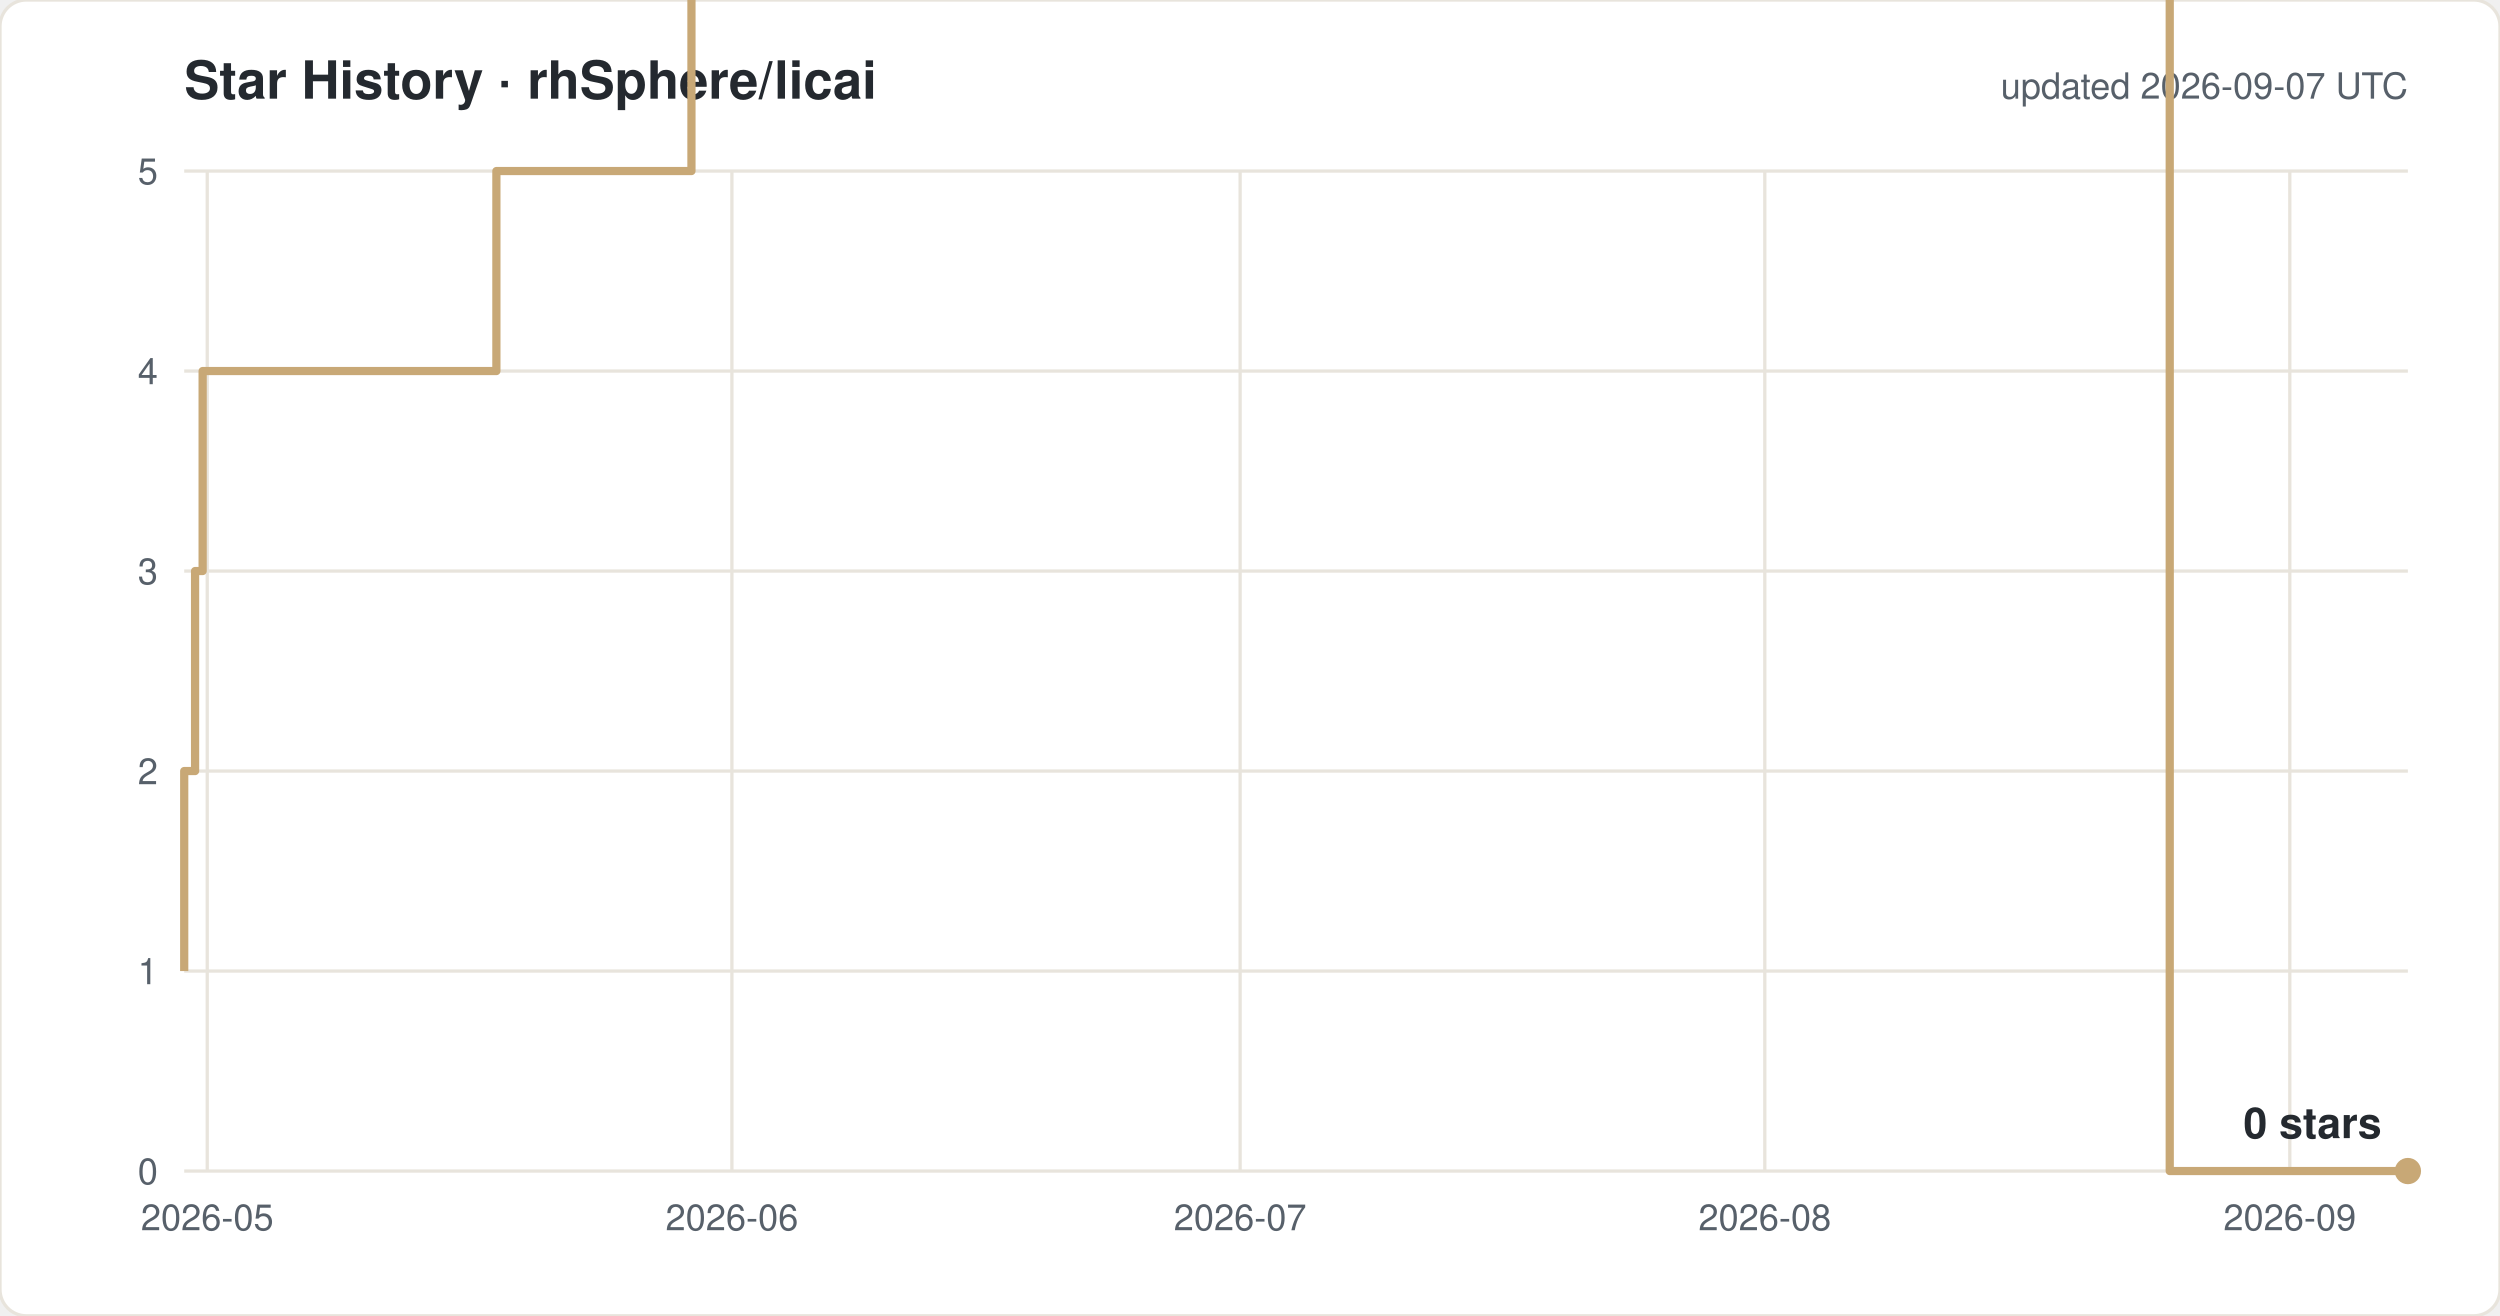
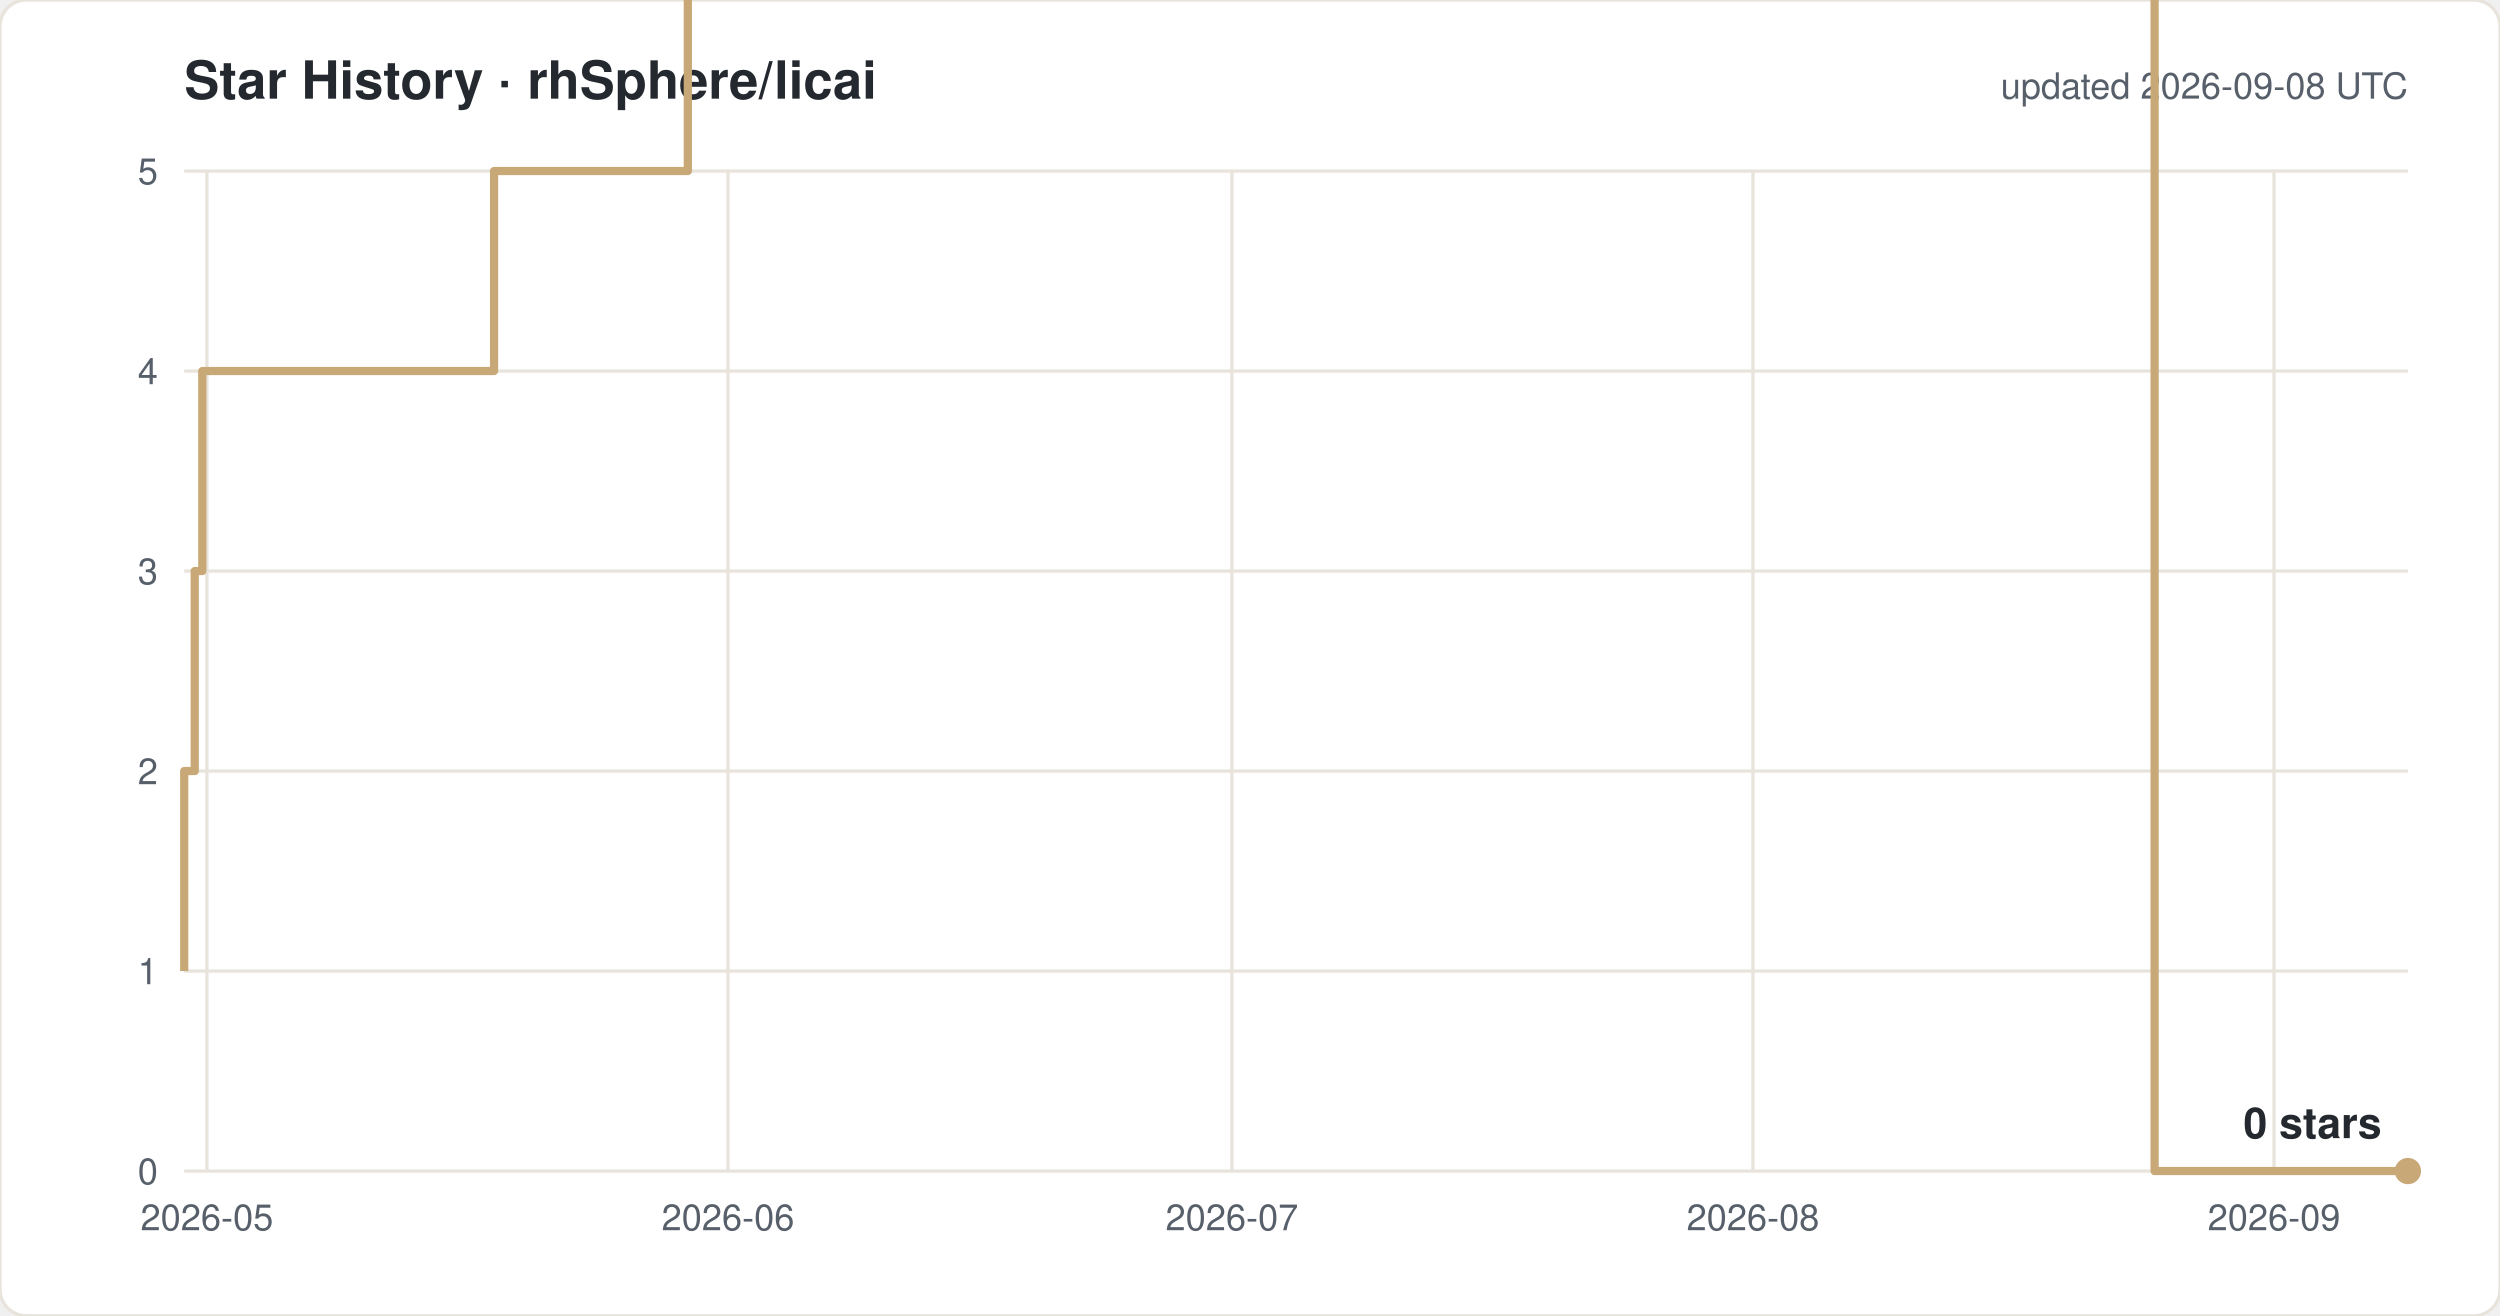
<svg xmlns="http://www.w3.org/2000/svg" width="760" height="400" viewBox="0 0 760 400" font-family="-apple-system,Segoe UI,Helvetica,Arial,sans-serif">
  <rect width="760" height="400" rx="8" fill="#ffffff" stroke="#e8e4dc" />
  <text x="56" y="30" font-size="16" font-weight="600" fill="#24292f">Star History · rhSphere/licai</text>
-   <text x="732" y="30" font-size="11" fill="#57606a" text-anchor="end">updated 2026-09-07 UTC</text>
+   <text x="732" y="30" font-size="11" fill="#57606a" text-anchor="end">updated 2026-09-08 UTC</text>
  <line x1="56" y1="356.0" x2="732" y2="356.0" stroke="#e8e4dc" />
  <text x="48" y="360.0" font-size="11" fill="#57606a" text-anchor="end">0</text>
  <line x1="56" y1="295.2" x2="732" y2="295.2" stroke="#e8e4dc" />
  <text x="48" y="299.2" font-size="11" fill="#57606a" text-anchor="end">1</text>
  <line x1="56" y1="234.4" x2="732" y2="234.4" stroke="#e8e4dc" />
  <text x="48" y="238.4" font-size="11" fill="#57606a" text-anchor="end">2</text>
  <line x1="56" y1="173.6" x2="732" y2="173.6" stroke="#e8e4dc" />
  <text x="48" y="177.6" font-size="11" fill="#57606a" text-anchor="end">3</text>
  <line x1="56" y1="112.8" x2="732" y2="112.8" stroke="#e8e4dc" />
  <text x="48" y="116.8" font-size="11" fill="#57606a" text-anchor="end">4</text>
  <line x1="56" y1="52.0" x2="732" y2="52.0" stroke="#e8e4dc" />
  <text x="48" y="56.0" font-size="11" fill="#57606a" text-anchor="end">5</text>
-   <line x1="63.0" y1="52" x2="63.0" y2="356" stroke="#e8e4dc" />
-   <text x="63.0" y="374" font-size="11" fill="#57606a" text-anchor="middle">2026-05</text>
-   <line x1="222.5" y1="52" x2="222.5" y2="356" stroke="#e8e4dc" />
-   <text x="222.5" y="374" font-size="11" fill="#57606a" text-anchor="middle">2026-06</text>
-   <line x1="377.0" y1="52" x2="377.0" y2="356" stroke="#e8e4dc" />
-   <text x="377.0" y="374" font-size="11" fill="#57606a" text-anchor="middle">2026-07</text>
-   <line x1="536.5" y1="52" x2="536.5" y2="356" stroke="#e8e4dc" />
-   <text x="536.5" y="374" font-size="11" fill="#57606a" text-anchor="middle">2026-08</text>
-   <line x1="696.1" y1="52" x2="696.1" y2="356" stroke="#e8e4dc" />
-   <text x="696.1" y="374" font-size="11" fill="#57606a" text-anchor="middle">2026-09</text>
-   <path d="M 56.0 295.2 H 56.0 V 234.4 H 59.3 V 173.6 H 61.6 V 112.8 H 150.9 V 52.0 H 210.2 V -8.8 H 220.5 V -69.6 H 234.7 V -130.4 H 300.6 V -191.2 H 318.2 V -252.0 H 333.4 V -312.8 H 336.9 V -373.6 H 337.6 V -434.4 H 342.4 V -495.2 H 349.4 V -556.0 H 364.9 V -616.8 H 369.9 V -677.6 H 370.3 V -738.4 H 373.5 V -799.2 H 378.4 V -860.0 H 388.1 V -920.8 H 388.5 V -981.6 H 395.4 V -1042.4 H 420.3 V -1103.2 H 420.5 V -1164.0 H 436.9 V -1224.8 H 450.2 V -1285.6 H 451.5 V -1346.4 H 451.7 V -1407.2 H 455.0 V -1468.0 H 481.7 V -1528.8 H 487.2 V -1589.6 H 493.2 V -1650.4 H 500.9 V -1711.2 H 525.8 V -1832.8 H 531.0 V -1893.6 H 561.9 V -1954.4 H 582.4 V -2015.2 H 603.0 V -2076.0 H 618.3 V -2136.8 H 623.5 V -2197.6 H 628.7 V -2136.8 H 649.2 V -2197.6 H 659.6 V 356.0 H 732.0" fill="none" stroke="#c8a876" stroke-width="2.5" stroke-linejoin="round" />
+   <line x1="62.9" y1="52" x2="62.9" y2="356" stroke="#e8e4dc" />
+   <text x="62.9" y="374" font-size="11" fill="#57606a" text-anchor="middle">2026-05</text>
+   <line x1="221.3" y1="52" x2="221.3" y2="356" stroke="#e8e4dc" />
+   <text x="221.3" y="374" font-size="11" fill="#57606a" text-anchor="middle">2026-06</text>
+   <line x1="374.5" y1="52" x2="374.5" y2="356" stroke="#e8e4dc" />
+   <text x="374.5" y="374" font-size="11" fill="#57606a" text-anchor="middle">2026-07</text>
+   <line x1="532.9" y1="52" x2="532.9" y2="356" stroke="#e8e4dc" />
+   <text x="532.9" y="374" font-size="11" fill="#57606a" text-anchor="middle">2026-08</text>
+   <line x1="691.3" y1="52" x2="691.3" y2="356" stroke="#e8e4dc" />
+   <text x="691.3" y="374" font-size="11" fill="#57606a" text-anchor="middle">2026-09</text>
+   <path d="M 56.0 295.2 H 56.0 V 234.4 H 59.2 V 173.6 H 61.5 V 112.8 H 150.2 V 52.0 H 209.1 V -8.8 H 219.3 V -69.6 H 233.3 V -130.4 H 298.8 V -191.2 H 316.2 V -252.0 H 331.3 V -312.8 H 334.8 V -373.6 H 335.5 V -434.4 H 340.2 V -495.2 H 347.2 V -556.0 H 362.6 V -616.8 H 367.5 V -677.6 H 367.9 V -738.4 H 371.1 V -799.2 H 376.0 V -860.0 H 385.6 V -920.8 H 386.0 V -981.6 H 392.8 V -1042.4 H 417.6 V -1103.2 H 417.8 V -1164.0 H 434.1 V -1224.8 H 447.3 V -1285.6 H 448.6 V -1346.4 H 448.7 V -1407.2 H 452.0 V -1468.0 H 478.5 V -1528.8 H 484.0 V -1589.6 H 489.9 V -1650.4 H 497.6 V -1711.2 H 522.3 V -1832.8 H 527.4 V -1893.6 H 558.1 V -1954.4 H 578.4 V -2015.2 H 598.9 V -2076.0 H 614.1 V -2136.8 H 619.2 V -2197.6 H 624.3 V -2136.8 H 644.8 V -2197.6 H 655.0 V 356.0 H 732.0" fill="none" stroke="#c8a876" stroke-width="2.5" stroke-linejoin="round" />
  <circle cx="732.0" cy="356.0" r="4" fill="#c8a876" />
  <text x="724.0" y="346.0" font-size="13" font-weight="600" fill="#24292f" text-anchor="end">0 stars</text>
</svg>
